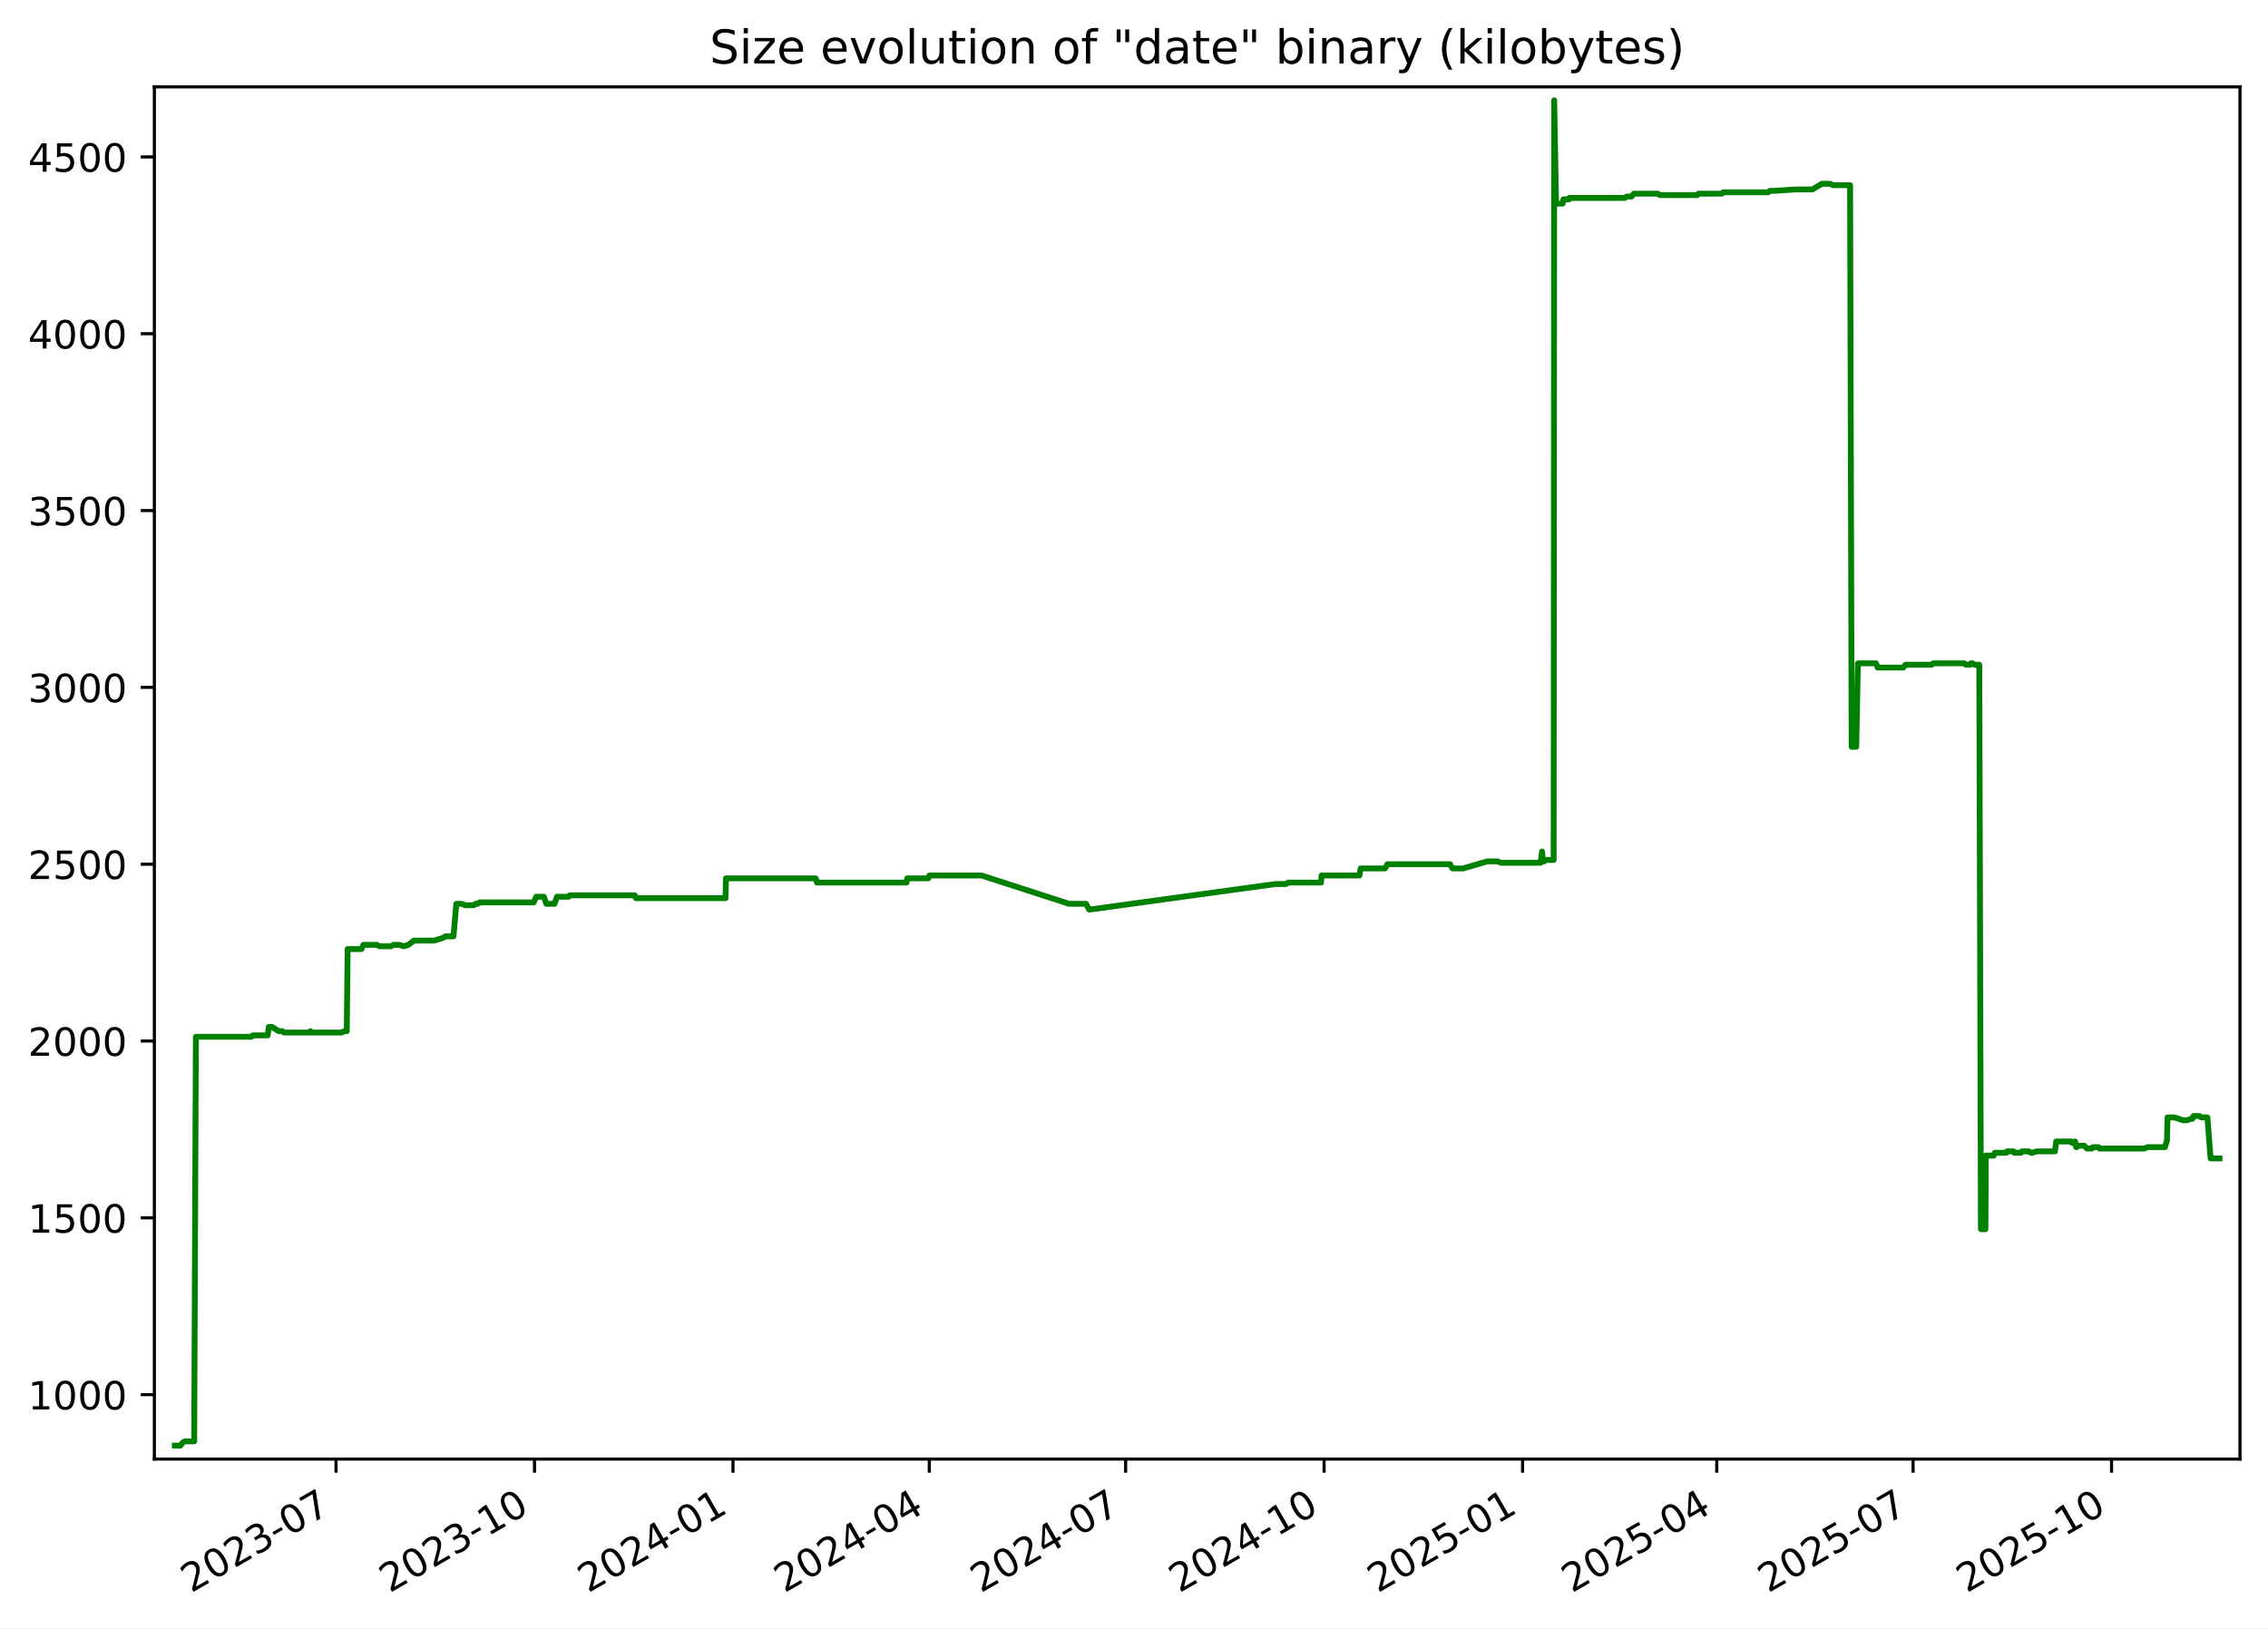
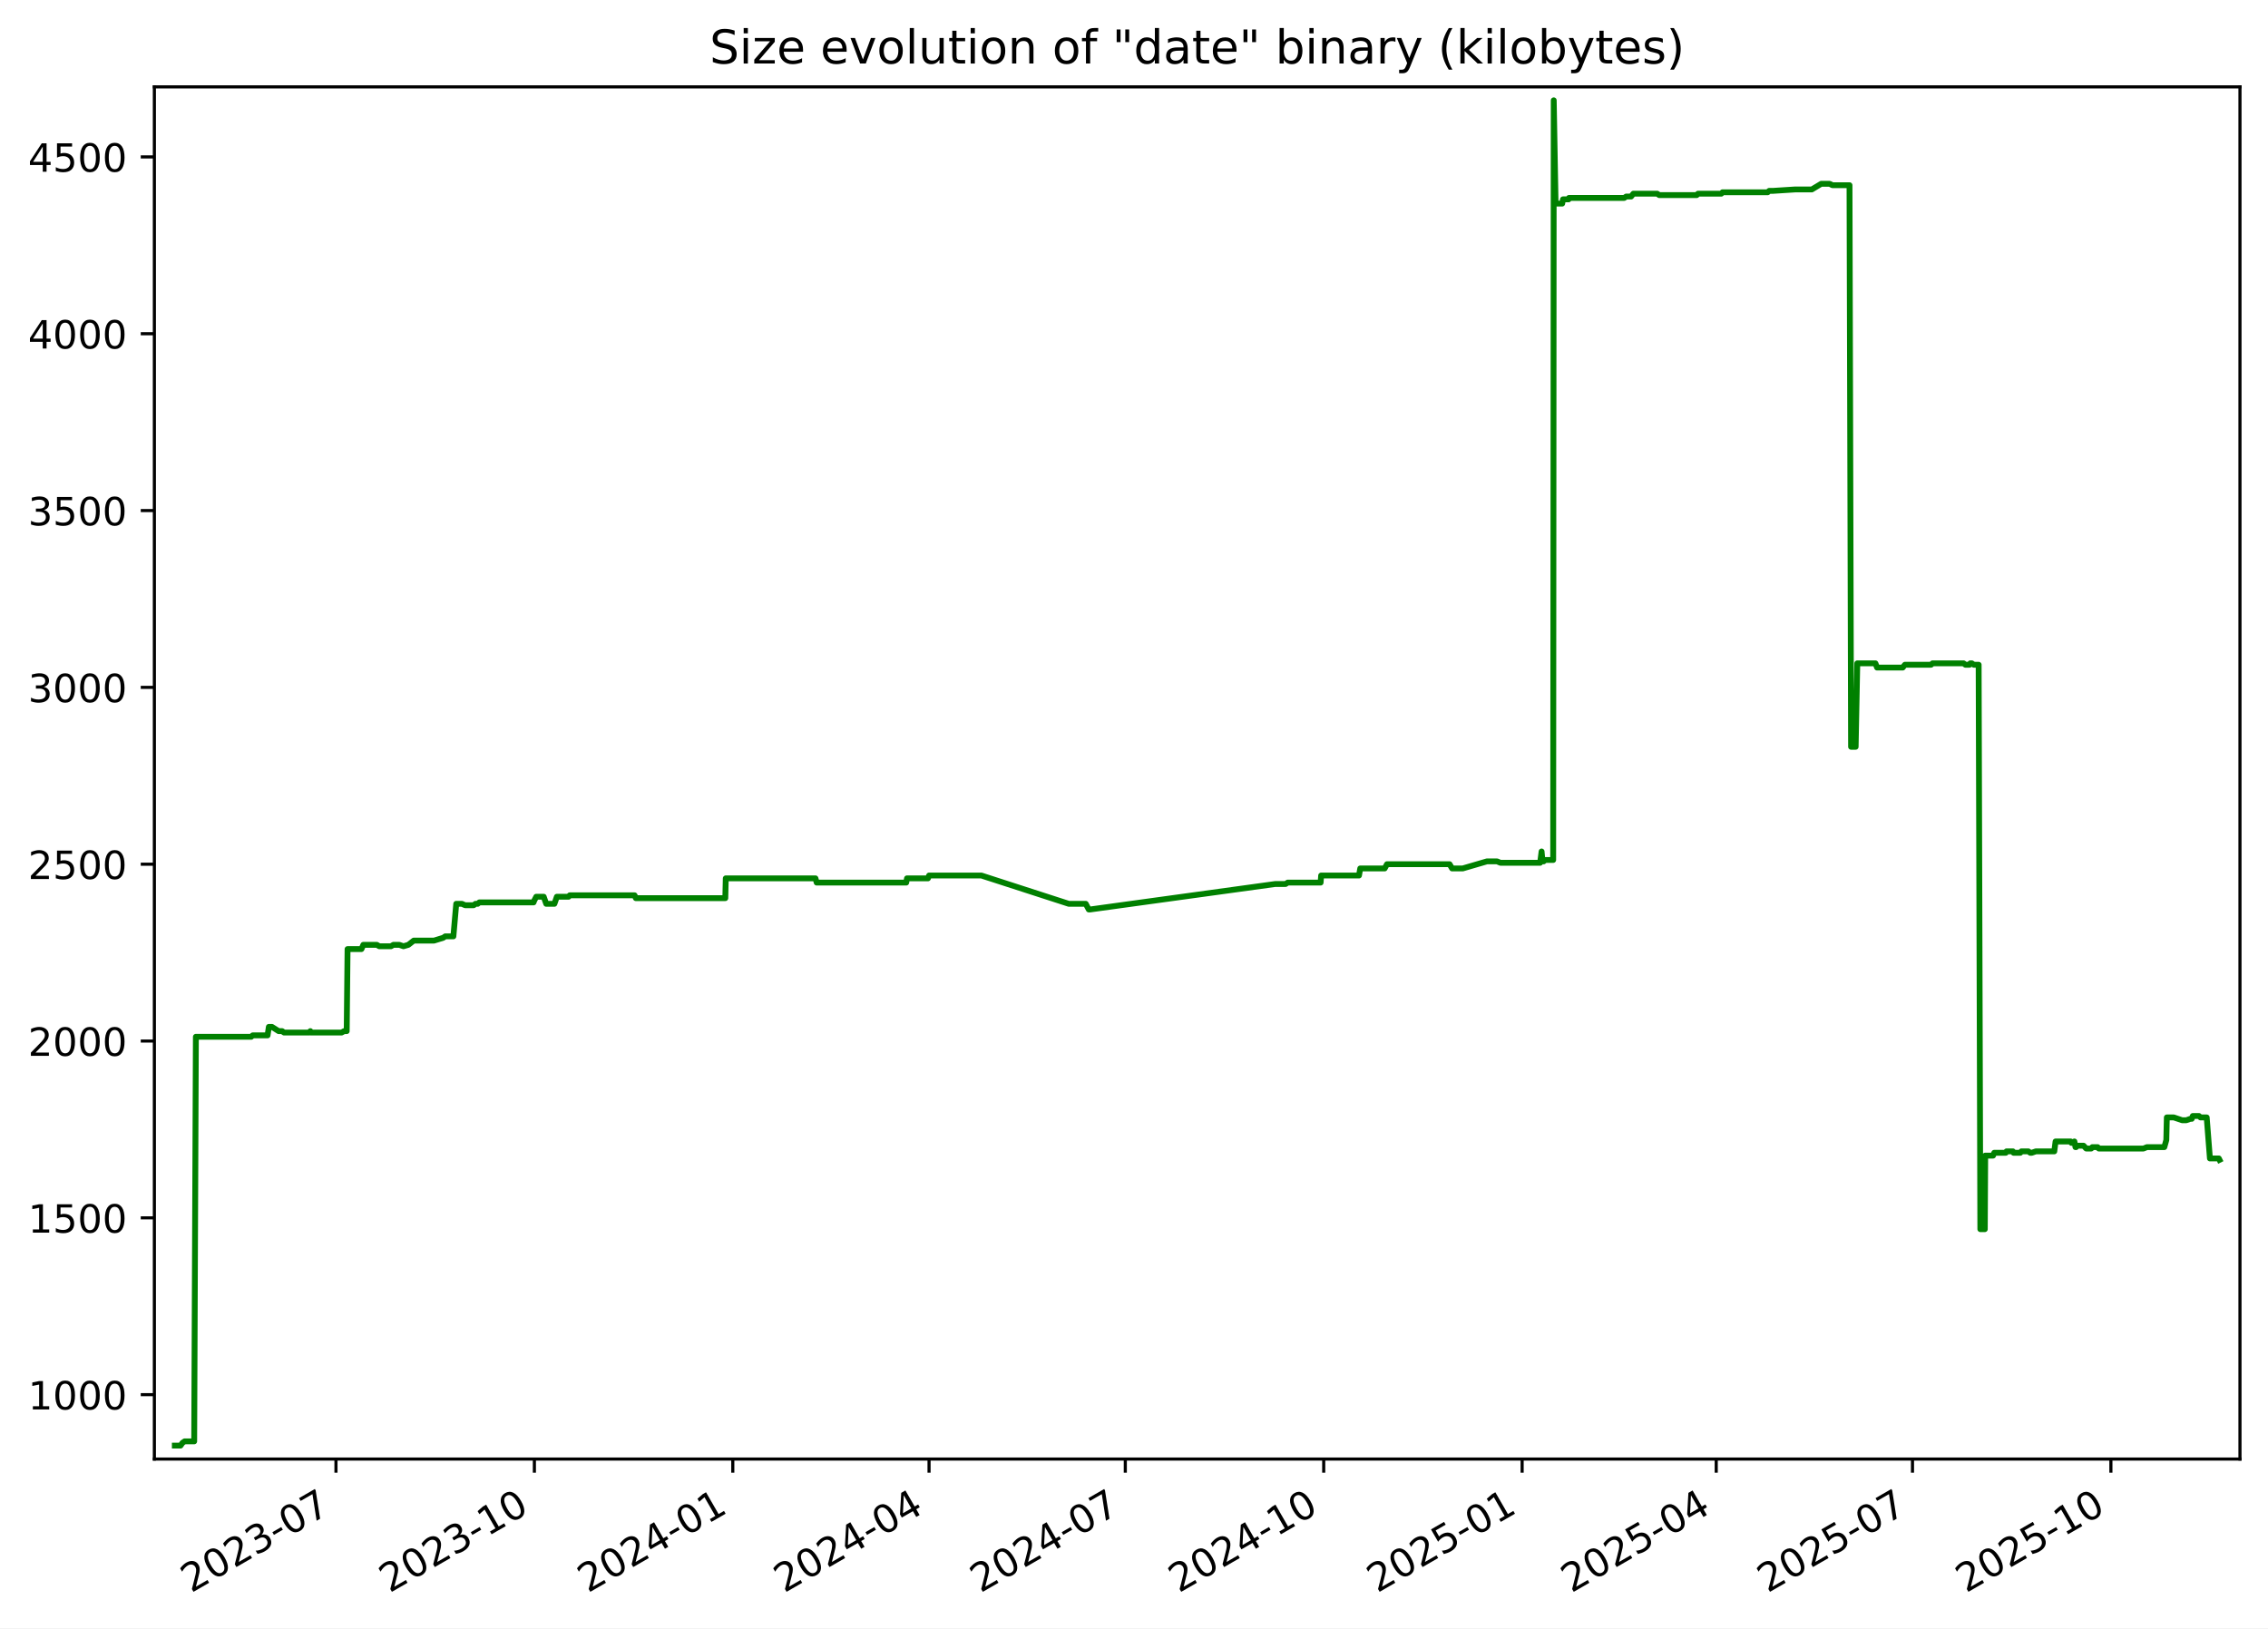
<svg xmlns="http://www.w3.org/2000/svg" xmlns:xlink="http://www.w3.org/1999/xlink" width="582.53pt" height="418.303pt" viewBox="0 0 582.53 418.303" version="1.1">
  <defs>
    <style type="text/css">*{stroke-linejoin: round; stroke-linecap: butt}</style>
  </defs>
  <g id="figure_1">
    <g id="patch_1">
      <path d="M -0 418.303  L 582.53 418.303  L 582.53 0  L -0 0  z " style="fill: #ffffff" />
    </g>
    <g id="axes_1">
      <g id="patch_2">
        <path d="M 39.65 374.83  L 575.33 374.83  L 575.33 22.318  L 39.65 22.318  z " style="fill: #ffffff" />
      </g>
      <g id="matplotlib.axis_1">
        <g id="xtick_1">
          <g id="line2d_1">
            <defs>
-               <path id="m1832f787c5" d="M 0 0  L 0 3.5  " style="stroke: #000000; stroke-width: 0.8" />
+               <path id="m61bcc6cbec" d="M 0 0  L 0 3.5  " style="stroke: #000000; stroke-width: 0.8" />
            </defs>
            <g>
-               <use xlink:href="#m1832f787c5" x="86.306" y="374.83" style="stroke: #000000; stroke-width: 0.8" />
+               <use xlink:href="#m61bcc6cbec" x="86.292" y="374.83" style="stroke: #000000; stroke-width: 0.8" />
            </g>
          </g>
          <g id="text_1">
-             <g transform="translate(49.08125 409.302) rotate(-30) scale(0.1 -0.1)">
+             <g transform="translate(49.06701 409.302) rotate(-30) scale(0.1 -0.1)">
              <defs>
                <path id="DejaVuSans-32" d="M 1228 531  L 3431 531  L 3431 0  L 469 0  L 469 531  Q 828 903 1448 1529  Q 2069 2156 2228 2338  Q 2531 2678 2651 2914  Q 2772 3150 2772 3378  Q 2772 3750 2511 3984  Q 2250 4219 1831 4219  Q 1534 4219 1204 4116  Q 875 4013 500 3803  L 500 4441  Q 881 4594 1212 4672  Q 1544 4750 1819 4750  Q 2544 4750 2975 4387  Q 3406 4025 3406 3419  Q 3406 3131 3298 2873  Q 3191 2616 2906 2266  Q 2828 2175 2409 1742  Q 1991 1309 1228 531  z " transform="scale(0.015625)" />
                <path id="DejaVuSans-30" d="M 2034 4250  Q 1547 4250 1301 3770  Q 1056 3291 1056 2328  Q 1056 1369 1301 889  Q 1547 409 2034 409  Q 2525 409 2770 889  Q 3016 1369 3016 2328  Q 3016 3291 2770 3770  Q 2525 4250 2034 4250  z M 2034 4750  Q 2819 4750 3233 4129  Q 3647 3509 3647 2328  Q 3647 1150 3233 529  Q 2819 -91 2034 -91  Q 1250 -91 836 529  Q 422 1150 422 2328  Q 422 3509 836 4129  Q 1250 4750 2034 4750  z " transform="scale(0.015625)" />
                <path id="DejaVuSans-33" d="M 2597 2516  Q 3050 2419 3304 2112  Q 3559 1806 3559 1356  Q 3559 666 3084 287  Q 2609 -91 1734 -91  Q 1441 -91 1130 -33  Q 819 25 488 141  L 488 750  Q 750 597 1062 519  Q 1375 441 1716 441  Q 2309 441 2620 675  Q 2931 909 2931 1356  Q 2931 1769 2642 2001  Q 2353 2234 1838 2234  L 1294 2234  L 1294 2753  L 1863 2753  Q 2328 2753 2575 2939  Q 2822 3125 2822 3475  Q 2822 3834 2567 4026  Q 2313 4219 1838 4219  Q 1578 4219 1281 4162  Q 984 4106 628 3988  L 628 4550  Q 988 4650 1302 4700  Q 1616 4750 1894 4750  Q 2613 4750 3031 4423  Q 3450 4097 3450 3541  Q 3450 3153 3228 2886  Q 3006 2619 2597 2516  z " transform="scale(0.015625)" />
                <path id="DejaVuSans-2d" d="M 313 2009  L 1997 2009  L 1997 1497  L 313 1497  L 313 2009  z " transform="scale(0.015625)" />
                <path id="DejaVuSans-37" d="M 525 4666  L 3525 4666  L 3525 4397  L 1831 0  L 1172 0  L 2766 4134  L 525 4134  L 525 4666  z " transform="scale(0.015625)" />
              </defs>
              <use xlink:href="#DejaVuSans-32" />
              <use xlink:href="#DejaVuSans-30" x="63.623" />
              <use xlink:href="#DejaVuSans-32" x="127.246" />
              <use xlink:href="#DejaVuSans-33" x="190.869" />
              <use xlink:href="#DejaVuSans-2d" x="254.492" />
              <use xlink:href="#DejaVuSans-30" x="290.576" />
              <use xlink:href="#DejaVuSans-37" x="354.199" />
            </g>
          </g>
        </g>
        <g id="xtick_2">
          <g id="line2d_2">
            <g>
-               <use xlink:href="#m1832f787c5" x="137.285" y="374.83" style="stroke: #000000; stroke-width: 0.8" />
+               <use xlink:href="#m61bcc6cbec" x="137.254" y="374.83" style="stroke: #000000; stroke-width: 0.8" />
            </g>
          </g>
          <g id="text_2">
-             <g transform="translate(100.0605 409.302) rotate(-30) scale(0.1 -0.1)">
+             <g transform="translate(100.0287 409.302) rotate(-30) scale(0.1 -0.1)">
              <defs>
                <path id="DejaVuSans-31" d="M 794 531  L 1825 531  L 1825 4091  L 703 3866  L 703 4441  L 1819 4666  L 2450 4666  L 2450 531  L 3481 531  L 3481 0  L 794 0  L 794 531  z " transform="scale(0.015625)" />
              </defs>
              <use xlink:href="#DejaVuSans-32" />
              <use xlink:href="#DejaVuSans-30" x="63.623" />
              <use xlink:href="#DejaVuSans-32" x="127.246" />
              <use xlink:href="#DejaVuSans-33" x="190.869" />
              <use xlink:href="#DejaVuSans-2d" x="254.492" />
              <use xlink:href="#DejaVuSans-31" x="290.576" />
              <use xlink:href="#DejaVuSans-30" x="354.199" />
            </g>
          </g>
        </g>
        <g id="xtick_3">
          <g id="line2d_3">
            <g>
-               <use xlink:href="#m1832f787c5" x="188.264" y="374.83" style="stroke: #000000; stroke-width: 0.8" />
+               <use xlink:href="#m61bcc6cbec" x="188.215" y="374.83" style="stroke: #000000; stroke-width: 0.8" />
            </g>
          </g>
          <g id="text_3">
-             <g transform="translate(151.0397 409.302) rotate(-30) scale(0.1 -0.1)">
+             <g transform="translate(150.9904 409.302) rotate(-30) scale(0.1 -0.1)">
              <defs>
                <path id="DejaVuSans-34" d="M 2419 4116  L 825 1625  L 2419 1625  L 2419 4116  z M 2253 4666  L 3047 4666  L 3047 1625  L 3713 1625  L 3713 1100  L 3047 1100  L 3047 0  L 2419 0  L 2419 1100  L 313 1100  L 313 1709  L 2253 4666  z " transform="scale(0.015625)" />
              </defs>
              <use xlink:href="#DejaVuSans-32" />
              <use xlink:href="#DejaVuSans-30" x="63.623" />
              <use xlink:href="#DejaVuSans-32" x="127.246" />
              <use xlink:href="#DejaVuSans-34" x="190.869" />
              <use xlink:href="#DejaVuSans-2d" x="254.492" />
              <use xlink:href="#DejaVuSans-30" x="290.576" />
              <use xlink:href="#DejaVuSans-31" x="354.199" />
            </g>
          </g>
        </g>
        <g id="xtick_4">
          <g id="line2d_4">
            <g>
-               <use xlink:href="#m1832f787c5" x="238.69" y="374.83" style="stroke: #000000; stroke-width: 0.8" />
+               <use xlink:href="#m61bcc6cbec" x="238.623" y="374.83" style="stroke: #000000; stroke-width: 0.8" />
            </g>
          </g>
          <g id="text_4">
-             <g transform="translate(201.4647 409.302) rotate(-30) scale(0.1 -0.1)">
+             <g transform="translate(201.3981 409.302) rotate(-30) scale(0.1 -0.1)">
              <use xlink:href="#DejaVuSans-32" />
              <use xlink:href="#DejaVuSans-30" x="63.623" />
              <use xlink:href="#DejaVuSans-32" x="127.246" />
              <use xlink:href="#DejaVuSans-34" x="190.869" />
              <use xlink:href="#DejaVuSans-2d" x="254.492" />
              <use xlink:href="#DejaVuSans-30" x="290.576" />
              <use xlink:href="#DejaVuSans-34" x="354.199" />
            </g>
          </g>
        </g>
        <g id="xtick_5">
          <g id="line2d_5">
            <g>
-               <use xlink:href="#m1832f787c5" x="289.115" y="374.83" style="stroke: #000000; stroke-width: 0.8" />
+               <use xlink:href="#m61bcc6cbec" x="289.031" y="374.83" style="stroke: #000000; stroke-width: 0.8" />
            </g>
          </g>
          <g id="text_5">
-             <g transform="translate(251.8898 409.302) rotate(-30) scale(0.1 -0.1)">
+             <g transform="translate(251.8059 409.302) rotate(-30) scale(0.1 -0.1)">
              <use xlink:href="#DejaVuSans-32" />
              <use xlink:href="#DejaVuSans-30" x="63.623" />
              <use xlink:href="#DejaVuSans-32" x="127.246" />
              <use xlink:href="#DejaVuSans-34" x="190.869" />
              <use xlink:href="#DejaVuSans-2d" x="254.492" />
              <use xlink:href="#DejaVuSans-30" x="290.576" />
              <use xlink:href="#DejaVuSans-37" x="354.199" />
            </g>
          </g>
        </g>
        <g id="xtick_6">
          <g id="line2d_6">
            <g>
-               <use xlink:href="#m1832f787c5" x="340.094" y="374.83" style="stroke: #000000; stroke-width: 0.8" />
+               <use xlink:href="#m61bcc6cbec" x="339.992" y="374.83" style="stroke: #000000; stroke-width: 0.8" />
            </g>
          </g>
          <g id="text_6">
-             <g transform="translate(302.869 409.302) rotate(-30) scale(0.1 -0.1)">
+             <g transform="translate(302.7675 409.302) rotate(-30) scale(0.1 -0.1)">
              <use xlink:href="#DejaVuSans-32" />
              <use xlink:href="#DejaVuSans-30" x="63.623" />
              <use xlink:href="#DejaVuSans-32" x="127.246" />
              <use xlink:href="#DejaVuSans-34" x="190.869" />
              <use xlink:href="#DejaVuSans-2d" x="254.492" />
              <use xlink:href="#DejaVuSans-31" x="290.576" />
              <use xlink:href="#DejaVuSans-30" x="354.199" />
            </g>
          </g>
        </g>
        <g id="xtick_7">
          <g id="line2d_7">
            <g>
-               <use xlink:href="#m1832f787c5" x="391.073" y="374.83" style="stroke: #000000; stroke-width: 0.8" />
+               <use xlink:href="#m61bcc6cbec" x="390.954" y="374.83" style="stroke: #000000; stroke-width: 0.8" />
            </g>
          </g>
          <g id="text_7">
-             <g transform="translate(353.8482 409.302) rotate(-30) scale(0.1 -0.1)">
+             <g transform="translate(353.7292 409.302) rotate(-30) scale(0.1 -0.1)">
              <defs>
                <path id="DejaVuSans-35" d="M 691 4666  L 3169 4666  L 3169 4134  L 1269 4134  L 1269 2991  Q 1406 3038 1543 3061  Q 1681 3084 1819 3084  Q 2600 3084 3056 2656  Q 3513 2228 3513 1497  Q 3513 744 3044 326  Q 2575 -91 1722 -91  Q 1428 -91 1123 -41  Q 819 9 494 109  L 494 744  Q 775 591 1075 516  Q 1375 441 1709 441  Q 2250 441 2565 725  Q 2881 1009 2881 1497  Q 2881 1984 2565 2268  Q 2250 2553 1709 2553  Q 1456 2553 1204 2497  Q 953 2441 691 2322  L 691 4666  z " transform="scale(0.015625)" />
              </defs>
              <use xlink:href="#DejaVuSans-32" />
              <use xlink:href="#DejaVuSans-30" x="63.623" />
              <use xlink:href="#DejaVuSans-32" x="127.246" />
              <use xlink:href="#DejaVuSans-35" x="190.869" />
              <use xlink:href="#DejaVuSans-2d" x="254.492" />
              <use xlink:href="#DejaVuSans-30" x="290.576" />
              <use xlink:href="#DejaVuSans-31" x="354.199" />
            </g>
          </g>
        </g>
        <g id="xtick_8">
          <g id="line2d_8">
            <g>
-               <use xlink:href="#m1832f787c5" x="440.944" y="374.83" style="stroke: #000000; stroke-width: 0.8" />
+               <use xlink:href="#m61bcc6cbec" x="440.808" y="374.83" style="stroke: #000000; stroke-width: 0.8" />
            </g>
          </g>
          <g id="text_8">
-             <g transform="translate(403.7192 409.302) rotate(-30) scale(0.1 -0.1)">
+             <g transform="translate(403.583 409.302) rotate(-30) scale(0.1 -0.1)">
              <use xlink:href="#DejaVuSans-32" />
              <use xlink:href="#DejaVuSans-30" x="63.623" />
              <use xlink:href="#DejaVuSans-32" x="127.246" />
              <use xlink:href="#DejaVuSans-35" x="190.869" />
              <use xlink:href="#DejaVuSans-2d" x="254.492" />
              <use xlink:href="#DejaVuSans-30" x="290.576" />
              <use xlink:href="#DejaVuSans-34" x="354.199" />
            </g>
          </g>
        </g>
        <g id="xtick_9">
          <g id="line2d_9">
            <g>
-               <use xlink:href="#m1832f787c5" x="491.369" y="374.83" style="stroke: #000000; stroke-width: 0.8" />
+               <use xlink:href="#m61bcc6cbec" x="491.216" y="374.83" style="stroke: #000000; stroke-width: 0.8" />
            </g>
          </g>
          <g id="text_9">
-             <g transform="translate(454.1443 409.302) rotate(-30) scale(0.1 -0.1)">
+             <g transform="translate(453.9908 409.302) rotate(-30) scale(0.1 -0.1)">
              <use xlink:href="#DejaVuSans-32" />
              <use xlink:href="#DejaVuSans-30" x="63.623" />
              <use xlink:href="#DejaVuSans-32" x="127.246" />
              <use xlink:href="#DejaVuSans-35" x="190.869" />
              <use xlink:href="#DejaVuSans-2d" x="254.492" />
              <use xlink:href="#DejaVuSans-30" x="290.576" />
              <use xlink:href="#DejaVuSans-37" x="354.199" />
            </g>
          </g>
        </g>
        <g id="xtick_10">
          <g id="line2d_10">
            <g>
-               <use xlink:href="#m1832f787c5" x="542.348" y="374.83" style="stroke: #000000; stroke-width: 0.8" />
+               <use xlink:href="#m61bcc6cbec" x="542.177" y="374.83" style="stroke: #000000; stroke-width: 0.8" />
            </g>
          </g>
          <g id="text_10">
-             <g transform="translate(505.1235 409.302) rotate(-30) scale(0.1 -0.1)">
+             <g transform="translate(504.9525 409.302) rotate(-30) scale(0.1 -0.1)">
              <use xlink:href="#DejaVuSans-32" />
              <use xlink:href="#DejaVuSans-30" x="63.623" />
              <use xlink:href="#DejaVuSans-32" x="127.246" />
              <use xlink:href="#DejaVuSans-35" x="190.869" />
              <use xlink:href="#DejaVuSans-2d" x="254.492" />
              <use xlink:href="#DejaVuSans-31" x="290.576" />
              <use xlink:href="#DejaVuSans-30" x="354.199" />
            </g>
          </g>
        </g>
      </g>
      <g id="matplotlib.axis_2">
        <g id="ytick_1">
          <g id="line2d_11">
            <defs>
-               <path id="m0d67ab0c27" d="M 0 0  L -3.5 0  " style="stroke: #000000; stroke-width: 0.8" />
+               <path id="m1c243194c6" d="M 0 0  L -3.5 0  " style="stroke: #000000; stroke-width: 0.8" />
            </defs>
            <g>
-               <use xlink:href="#m0d67ab0c27" x="39.65" y="358.291" style="stroke: #000000; stroke-width: 0.8" />
+               <use xlink:href="#m1c243194c6" x="39.65" y="358.291" style="stroke: #000000; stroke-width: 0.8" />
            </g>
          </g>
          <g id="text_11">
            <g transform="translate(7.2 362.0907) scale(0.1 -0.1)">
              <use xlink:href="#DejaVuSans-31" />
              <use xlink:href="#DejaVuSans-30" x="63.623" />
              <use xlink:href="#DejaVuSans-30" x="127.246" />
              <use xlink:href="#DejaVuSans-30" x="190.869" />
            </g>
          </g>
        </g>
        <g id="ytick_2">
          <g id="line2d_12">
            <g>
-               <use xlink:href="#m0d67ab0c27" x="39.65" y="312.866" style="stroke: #000000; stroke-width: 0.8" />
+               <use xlink:href="#m1c243194c6" x="39.65" y="312.866" style="stroke: #000000; stroke-width: 0.8" />
            </g>
          </g>
          <g id="text_12">
            <g transform="translate(7.2 316.6648) scale(0.1 -0.1)">
              <use xlink:href="#DejaVuSans-31" />
              <use xlink:href="#DejaVuSans-35" x="63.623" />
              <use xlink:href="#DejaVuSans-30" x="127.246" />
              <use xlink:href="#DejaVuSans-30" x="190.869" />
            </g>
          </g>
        </g>
        <g id="ytick_3">
          <g id="line2d_13">
            <g>
-               <use xlink:href="#m0d67ab0c27" x="39.65" y="267.44" style="stroke: #000000; stroke-width: 0.8" />
+               <use xlink:href="#m1c243194c6" x="39.65" y="267.44" style="stroke: #000000; stroke-width: 0.8" />
            </g>
          </g>
          <g id="text_13">
            <g transform="translate(7.2 271.239) scale(0.1 -0.1)">
              <use xlink:href="#DejaVuSans-32" />
              <use xlink:href="#DejaVuSans-30" x="63.623" />
              <use xlink:href="#DejaVuSans-30" x="127.246" />
              <use xlink:href="#DejaVuSans-30" x="190.869" />
            </g>
          </g>
        </g>
        <g id="ytick_4">
          <g id="line2d_14">
            <g>
-               <use xlink:href="#m0d67ab0c27" x="39.65" y="222.014" style="stroke: #000000; stroke-width: 0.8" />
+               <use xlink:href="#m1c243194c6" x="39.65" y="222.014" style="stroke: #000000; stroke-width: 0.8" />
            </g>
          </g>
          <g id="text_14">
            <g transform="translate(7.2 225.8131) scale(0.1 -0.1)">
              <use xlink:href="#DejaVuSans-32" />
              <use xlink:href="#DejaVuSans-35" x="63.623" />
              <use xlink:href="#DejaVuSans-30" x="127.246" />
              <use xlink:href="#DejaVuSans-30" x="190.869" />
            </g>
          </g>
        </g>
        <g id="ytick_5">
          <g id="line2d_15">
            <g>
-               <use xlink:href="#m0d67ab0c27" x="39.65" y="176.588" style="stroke: #000000; stroke-width: 0.8" />
+               <use xlink:href="#m1c243194c6" x="39.65" y="176.588" style="stroke: #000000; stroke-width: 0.8" />
            </g>
          </g>
          <g id="text_15">
            <g transform="translate(7.2 180.3872) scale(0.1 -0.1)">
              <use xlink:href="#DejaVuSans-33" />
              <use xlink:href="#DejaVuSans-30" x="63.623" />
              <use xlink:href="#DejaVuSans-30" x="127.246" />
              <use xlink:href="#DejaVuSans-30" x="190.869" />
            </g>
          </g>
        </g>
        <g id="ytick_6">
          <g id="line2d_16">
            <g>
-               <use xlink:href="#m0d67ab0c27" x="39.65" y="131.162" style="stroke: #000000; stroke-width: 0.8" />
+               <use xlink:href="#m1c243194c6" x="39.65" y="131.162" style="stroke: #000000; stroke-width: 0.8" />
            </g>
          </g>
          <g id="text_16">
            <g transform="translate(7.2 134.9614) scale(0.1 -0.1)">
              <use xlink:href="#DejaVuSans-33" />
              <use xlink:href="#DejaVuSans-35" x="63.623" />
              <use xlink:href="#DejaVuSans-30" x="127.246" />
              <use xlink:href="#DejaVuSans-30" x="190.869" />
            </g>
          </g>
        </g>
        <g id="ytick_7">
          <g id="line2d_17">
            <g>
-               <use xlink:href="#m0d67ab0c27" x="39.65" y="85.736" style="stroke: #000000; stroke-width: 0.8" />
+               <use xlink:href="#m1c243194c6" x="39.65" y="85.736" style="stroke: #000000; stroke-width: 0.8" />
            </g>
          </g>
          <g id="text_17">
            <g transform="translate(7.2 89.53549) scale(0.1 -0.1)">
              <use xlink:href="#DejaVuSans-34" />
              <use xlink:href="#DejaVuSans-30" x="63.623" />
              <use xlink:href="#DejaVuSans-30" x="127.246" />
              <use xlink:href="#DejaVuSans-30" x="190.869" />
            </g>
          </g>
        </g>
        <g id="ytick_8">
          <g id="line2d_18">
            <g>
-               <use xlink:href="#m0d67ab0c27" x="39.65" y="40.31" style="stroke: #000000; stroke-width: 0.8" />
+               <use xlink:href="#m1c243194c6" x="39.65" y="40.31" style="stroke: #000000; stroke-width: 0.8" />
            </g>
          </g>
          <g id="text_18">
            <g transform="translate(7.2 44.10962) scale(0.1 -0.1)">
              <use xlink:href="#DejaVuSans-34" />
              <use xlink:href="#DejaVuSans-35" x="63.623" />
              <use xlink:href="#DejaVuSans-30" x="127.246" />
              <use xlink:href="#DejaVuSans-30" x="190.869" />
            </g>
          </g>
        </g>
      </g>
      <g id="line2d_19">
-         <path d="M 44.902 371.374  L 46.369 371.374  L 46.882 370.647  L 47.437 370.284  L 49.88 370.284  L 50.312 266.35  L 64.525 266.35  L 64.921 265.986  L 68.736 265.986  L 69.061 263.806  L 69.853 263.806  L 71.58 264.896  L 72.469 264.896  L 72.963 265.259  L 79.486 265.259  L 79.721 264.896  L 79.861 265.259  L 87.758 265.259  L 88.401 264.896  L 89.067 264.896  L 89.285 243.818  L 92.85 243.818  L 93.333 242.728  L 96.812 242.728  L 97.432 243.091  L 100.441 243.091  L 101.07 242.728  L 102.586 242.728  L 103.648 243.091  L 104.904 242.728  L 106.296 241.638  L 111.51 241.638  L 113.868 240.911  L 114.387 240.548  L 116.477 240.548  L 117.207 232.189  L 118.658 232.189  L 119.496 232.553  L 121.69 232.553  L 122.14 232.189  L 122.729 232.189  L 123.136 231.826  L 137.076 231.826  L 137.2 231.462  L 137.763 230.372  L 139.685 230.372  L 140.327 232.189  L 142.43 232.189  L 143.06 230.372  L 146.07 230.372  L 146.362 230.009  L 163.035 230.009  L 163.352 230.736  L 186.342 230.736  L 186.461 225.648  L 209.507 225.648  L 209.818 226.738  L 232.827 226.738  L 233.023 225.648  L 238.413 225.648  L 238.694 224.921  L 252.144 224.921  L 274.603 232.189  L 278.95 232.189  L 279.73 233.643  L 280.067 233.643  L 327.618 227.102  L 330.29 227.102  L 330.845 226.738  L 339.3 226.738  L 339.432 224.921  L 349.157 224.921  L 349.48 223.104  L 355.753 223.104  L 356.352 222.014  L 372.428 222.014  L 373.078 223.104  L 375.807 223.104  L 382.031 221.287  L 384.626 221.287  L 385.502 221.65  L 395.703 221.65  L 396.072 218.743  L 396.305 221.287  L 396.599 221.287  L 397.008 220.924  L 399.053 220.924  L 399.197 25.774  L 399.658 51.939  L 399.889 52.303  L 401.37 52.303  L 401.571 51.213  L 403.022 51.213  L 403.099 50.849  L 417.3 50.849  L 417.824 50.486  L 419.072 50.486  L 419.654 49.759  L 425.782 49.759  L 426.303 50.122  L 435.928 50.122  L 436.268 49.759  L 442.24 49.759  L 442.566 49.396  L 454.166 49.396  L 454.552 49.032  L 455.546 49.032  L 461.217 48.669  L 465.504 48.669  L 467.926 47.215  L 470.07 47.215  L 470.803 47.579  L 475.191 47.579  L 475.592 191.851  L 476.768 191.851  L 477.189 170.41  L 481.85 170.41  L 482.271 171.5  L 488.86 171.5  L 489.426 170.773  L 496.141 170.773  L 496.522 170.41  L 504.506 170.41  L 504.971 170.773  L 506.024 170.773  L 506.224 170.41  L 506.615 170.41  L 507.139 170.773  L 508.373 170.773  L 508.802 315.773  L 509.953 315.773  L 510.052 296.876  L 512.081 296.876  L 512.373 296.149  L 515.346 296.149  L 515.535 295.785  L 517.17 295.785  L 517.341 296.149  L 519.075 296.149  L 519.35 295.785  L 521.144 295.785  L 521.627 296.149  L 522.003 296.149  L 523.078 295.785  L 527.804 295.785  L 528.133 293.242  L 532.032 293.242  L 532.199 293.605  L 532.973 293.242  L 533.246 294.695  L 533.41 294.695  L 533.717 294.332  L 535.324 294.332  L 536.012 295.059  L 537.295 295.059  L 537.584 294.695  L 538.946 294.695  L 539.241 295.059  L 550.728 295.059  L 551.611 294.695  L 556.079 294.695  L 556.589 292.878  L 556.722 287.064  L 558.506 287.064  L 560.657 287.791  L 561.723 287.791  L 562.753 287.427  L 563.127 287.427  L 563.391 286.7  L 564.983 286.7  L 565.363 287.064  L 566.964 287.064  L 567.793 297.603  L 570.078 297.603  L 570.078 297.603  " clip-path="url(#p2458d63d59)" style="fill: none; stroke: #008000; stroke-width: 1.5; stroke-linecap: square" />
+         <path d="M 44.902 371.374  L 46.368 371.374  L 46.881 370.647  L 47.436 370.284  L 49.879 370.284  L 50.311 266.35  L 64.518 266.35  L 64.914 265.986  L 68.728 265.986  L 69.053 263.806  L 69.844 263.806  L 71.571 264.896  L 72.46 264.896  L 72.953 265.259  L 79.474 265.259  L 79.709 264.896  L 79.849 265.259  L 87.744 265.259  L 88.386 264.896  L 89.052 264.896  L 89.269 243.818  L 92.834 243.818  L 93.316 242.728  L 96.794 242.728  L 97.413 243.091  L 100.422 243.091  L 101.05 242.728  L 102.566 242.728  L 103.628 243.091  L 104.884 242.728  L 106.275 241.638  L 111.487 241.638  L 113.844 240.911  L 114.363 240.548  L 116.452 240.548  L 117.182 232.189  L 118.633 232.189  L 119.471 232.553  L 121.663 232.553  L 122.113 232.189  L 122.702 232.189  L 123.109 231.826  L 137.045 231.826  L 137.168 231.462  L 137.731 230.372  L 139.652 230.372  L 140.295 232.189  L 142.397 232.189  L 143.027 230.372  L 146.035 230.372  L 146.327 230.009  L 162.994 230.009  L 163.311 230.736  L 186.293 230.736  L 186.412 225.648  L 209.45 225.648  L 209.761 226.738  L 232.762 226.738  L 232.959 225.648  L 238.346 225.648  L 238.627 224.921  L 252.073 224.921  L 274.524 232.189  L 278.869 232.189  L 279.649 233.643  L 279.987 233.643  L 327.521 227.102  L 330.192 227.102  L 330.746 226.738  L 339.199 226.738  L 339.331 224.921  L 349.053 224.921  L 349.375 223.104  L 355.646 223.104  L 356.245 222.014  L 372.315 222.014  L 372.966 223.104  L 375.693 223.104  L 381.915 221.287  L 384.509 221.287  L 385.385 221.65  L 395.582 221.65  L 395.952 218.743  L 396.184 221.287  L 396.478 221.287  L 396.887 220.924  L 398.932 220.924  L 399.075 25.774  L 399.536 51.939  L 399.767 52.303  L 401.248 52.303  L 401.448 51.213  L 402.899 51.213  L 402.975 50.849  L 417.172 50.849  L 417.696 50.486  L 418.943 50.486  L 419.525 49.759  L 425.651 49.759  L 426.172 50.122  L 435.793 50.122  L 436.134 49.759  L 442.103 49.759  L 442.43 49.396  L 454.026 49.396  L 454.411 49.032  L 455.405 49.032  L 461.074 48.669  L 465.36 48.669  L 467.78 47.215  L 469.924 47.215  L 470.657 47.579  L 475.043 47.579  L 475.444 191.851  L 476.62 191.851  L 477.04 170.41  L 481.7 170.41  L 482.121 171.5  L 488.707 171.5  L 489.273 170.773  L 495.986 170.773  L 496.367 170.41  L 504.348 170.41  L 504.812 170.773  L 505.865 170.773  L 506.065 170.41  L 506.456 170.41  L 506.98 170.773  L 508.213 170.773  L 508.643 315.773  L 509.793 315.773  L 509.892 296.876  L 511.92 296.876  L 512.212 296.149  L 515.184 296.149  L 515.374 295.785  L 517.008 295.785  L 517.179 296.149  L 518.912 296.149  L 519.187 295.785  L 520.98 295.785  L 521.463 296.149  L 521.839 296.149  L 522.913 295.785  L 527.638 295.785  L 527.967 293.242  L 531.864 293.242  L 532.031 293.605  L 532.805 293.242  L 533.078 294.695  L 533.242 294.695  L 533.549 294.332  L 535.156 294.332  L 535.843 295.059  L 537.126 295.059  L 537.415 294.695  L 538.776 294.695  L 539.071 295.059  L 550.554 295.059  L 551.437 294.695  L 555.903 294.695  L 556.413 292.878  L 556.546 287.064  L 558.329 287.064  L 560.479 287.791  L 561.545 287.791  L 562.574 287.427  L 562.949 287.427  L 563.213 286.7  L 564.804 286.7  L 565.184 287.064  L 566.785 287.064  L 567.614 297.603  L 569.898 297.603  L 570.078 297.966  L 570.078 297.966  " clip-path="url(#p23607ceb53)" style="fill: none; stroke: #008000; stroke-width: 1.5; stroke-linecap: square" />
      </g>
      <g id="patch_3">
        <path d="M 39.65 374.83  L 39.65 22.318  " style="fill: none; stroke: #000000; stroke-width: 0.8; stroke-linejoin: miter; stroke-linecap: square" />
      </g>
      <g id="patch_4">
        <path d="M 575.33 374.83  L 575.33 22.318  " style="fill: none; stroke: #000000; stroke-width: 0.8; stroke-linejoin: miter; stroke-linecap: square" />
      </g>
      <g id="patch_5">
        <path d="M 39.65 374.83  L 575.33 374.83  " style="fill: none; stroke: #000000; stroke-width: 0.8; stroke-linejoin: miter; stroke-linecap: square" />
      </g>
      <g id="patch_6">
        <path d="M 39.65 22.318  L 575.33 22.318  " style="fill: none; stroke: #000000; stroke-width: 0.8; stroke-linejoin: miter; stroke-linecap: square" />
      </g>
      <g id="text_19">
        <g transform="translate(182.2644 16.31812) scale(0.12 -0.12)">
          <defs>
            <path id="DejaVuSans-53" d="M 3425 4513  L 3425 3897  Q 3066 4069 2747 4153  Q 2428 4238 2131 4238  Q 1616 4238 1336 4038  Q 1056 3838 1056 3469  Q 1056 3159 1242 3001  Q 1428 2844 1947 2747  L 2328 2669  Q 3034 2534 3370 2195  Q 3706 1856 3706 1288  Q 3706 609 3251 259  Q 2797 -91 1919 -91  Q 1588 -91 1214 -16  Q 841 59 441 206  L 441 856  Q 825 641 1194 531  Q 1563 422 1919 422  Q 2459 422 2753 634  Q 3047 847 3047 1241  Q 3047 1584 2836 1778  Q 2625 1972 2144 2069  L 1759 2144  Q 1053 2284 737 2584  Q 422 2884 422 3419  Q 422 4038 858 4394  Q 1294 4750 2059 4750  Q 2388 4750 2728 4690  Q 3069 4631 3425 4513  z " transform="scale(0.015625)" />
            <path id="DejaVuSans-69" d="M 603 3500  L 1178 3500  L 1178 0  L 603 0  L 603 3500  z M 603 4863  L 1178 4863  L 1178 4134  L 603 4134  L 603 4863  z " transform="scale(0.015625)" />
            <path id="DejaVuSans-7a" d="M 353 3500  L 3084 3500  L 3084 2975  L 922 459  L 3084 459  L 3084 0  L 275 0  L 275 525  L 2438 3041  L 353 3041  L 353 3500  z " transform="scale(0.015625)" />
            <path id="DejaVuSans-65" d="M 3597 1894  L 3597 1613  L 953 1613  Q 991 1019 1311 708  Q 1631 397 2203 397  Q 2534 397 2845 478  Q 3156 559 3463 722  L 3463 178  Q 3153 47 2828 -22  Q 2503 -91 2169 -91  Q 1331 -91 842 396  Q 353 884 353 1716  Q 353 2575 817 3079  Q 1281 3584 2069 3584  Q 2775 3584 3186 3129  Q 3597 2675 3597 1894  z M 3022 2063  Q 3016 2534 2758 2815  Q 2500 3097 2075 3097  Q 1594 3097 1305 2825  Q 1016 2553 972 2059  L 3022 2063  z " transform="scale(0.015625)" />
            <path id="DejaVuSans-20" transform="scale(0.015625)" />
            <path id="DejaVuSans-76" d="M 191 3500  L 800 3500  L 1894 563  L 2988 3500  L 3597 3500  L 2284 0  L 1503 0  L 191 3500  z " transform="scale(0.015625)" />
            <path id="DejaVuSans-6f" d="M 1959 3097  Q 1497 3097 1228 2736  Q 959 2375 959 1747  Q 959 1119 1226 758  Q 1494 397 1959 397  Q 2419 397 2687 759  Q 2956 1122 2956 1747  Q 2956 2369 2687 2733  Q 2419 3097 1959 3097  z M 1959 3584  Q 2709 3584 3137 3096  Q 3566 2609 3566 1747  Q 3566 888 3137 398  Q 2709 -91 1959 -91  Q 1206 -91 779 398  Q 353 888 353 1747  Q 353 2609 779 3096  Q 1206 3584 1959 3584  z " transform="scale(0.015625)" />
            <path id="DejaVuSans-6c" d="M 603 4863  L 1178 4863  L 1178 0  L 603 0  L 603 4863  z " transform="scale(0.015625)" />
            <path id="DejaVuSans-75" d="M 544 1381  L 544 3500  L 1119 3500  L 1119 1403  Q 1119 906 1312 657  Q 1506 409 1894 409  Q 2359 409 2629 706  Q 2900 1003 2900 1516  L 2900 3500  L 3475 3500  L 3475 0  L 2900 0  L 2900 538  Q 2691 219 2414 64  Q 2138 -91 1772 -91  Q 1169 -91 856 284  Q 544 659 544 1381  z M 1991 3584  L 1991 3584  z " transform="scale(0.015625)" />
            <path id="DejaVuSans-74" d="M 1172 4494  L 1172 3500  L 2356 3500  L 2356 3053  L 1172 3053  L 1172 1153  Q 1172 725 1289 603  Q 1406 481 1766 481  L 2356 481  L 2356 0  L 1766 0  Q 1100 0 847 248  Q 594 497 594 1153  L 594 3053  L 172 3053  L 172 3500  L 594 3500  L 594 4494  L 1172 4494  z " transform="scale(0.015625)" />
            <path id="DejaVuSans-6e" d="M 3513 2113  L 3513 0  L 2938 0  L 2938 2094  Q 2938 2591 2744 2837  Q 2550 3084 2163 3084  Q 1697 3084 1428 2787  Q 1159 2491 1159 1978  L 1159 0  L 581 0  L 581 3500  L 1159 3500  L 1159 2956  Q 1366 3272 1645 3428  Q 1925 3584 2291 3584  Q 2894 3584 3203 3211  Q 3513 2838 3513 2113  z " transform="scale(0.015625)" />
            <path id="DejaVuSans-66" d="M 2375 4863  L 2375 4384  L 1825 4384  Q 1516 4384 1395 4259  Q 1275 4134 1275 3809  L 1275 3500  L 2222 3500  L 2222 3053  L 1275 3053  L 1275 0  L 697 0  L 697 3053  L 147 3053  L 147 3500  L 697 3500  L 697 3744  Q 697 4328 969 4595  Q 1241 4863 1831 4863  L 2375 4863  z " transform="scale(0.015625)" />
            <path id="DejaVuSans-22" d="M 1147 4666  L 1147 2931  L 616 2931  L 616 4666  L 1147 4666  z M 2328 4666  L 2328 2931  L 1797 2931  L 1797 4666  L 2328 4666  z " transform="scale(0.015625)" />
            <path id="DejaVuSans-64" d="M 2906 2969  L 2906 4863  L 3481 4863  L 3481 0  L 2906 0  L 2906 525  Q 2725 213 2448 61  Q 2172 -91 1784 -91  Q 1150 -91 751 415  Q 353 922 353 1747  Q 353 2572 751 3078  Q 1150 3584 1784 3584  Q 2172 3584 2448 3432  Q 2725 3281 2906 2969  z M 947 1747  Q 947 1113 1208 752  Q 1469 391 1925 391  Q 2381 391 2643 752  Q 2906 1113 2906 1747  Q 2906 2381 2643 2742  Q 2381 3103 1925 3103  Q 1469 3103 1208 2742  Q 947 2381 947 1747  z " transform="scale(0.015625)" />
            <path id="DejaVuSans-61" d="M 2194 1759  Q 1497 1759 1228 1600  Q 959 1441 959 1056  Q 959 750 1161 570  Q 1363 391 1709 391  Q 2188 391 2477 730  Q 2766 1069 2766 1631  L 2766 1759  L 2194 1759  z M 3341 1997  L 3341 0  L 2766 0  L 2766 531  Q 2569 213 2275 61  Q 1981 -91 1556 -91  Q 1019 -91 701 211  Q 384 513 384 1019  Q 384 1609 779 1909  Q 1175 2209 1959 2209  L 2766 2209  L 2766 2266  Q 2766 2663 2505 2880  Q 2244 3097 1772 3097  Q 1472 3097 1187 3025  Q 903 2953 641 2809  L 641 3341  Q 956 3463 1253 3523  Q 1550 3584 1831 3584  Q 2591 3584 2966 3190  Q 3341 2797 3341 1997  z " transform="scale(0.015625)" />
            <path id="DejaVuSans-62" d="M 3116 1747  Q 3116 2381 2855 2742  Q 2594 3103 2138 3103  Q 1681 3103 1420 2742  Q 1159 2381 1159 1747  Q 1159 1113 1420 752  Q 1681 391 2138 391  Q 2594 391 2855 752  Q 3116 1113 3116 1747  z M 1159 2969  Q 1341 3281 1617 3432  Q 1894 3584 2278 3584  Q 2916 3584 3314 3078  Q 3713 2572 3713 1747  Q 3713 922 3314 415  Q 2916 -91 2278 -91  Q 1894 -91 1617 61  Q 1341 213 1159 525  L 1159 0  L 581 0  L 581 4863  L 1159 4863  L 1159 2969  z " transform="scale(0.015625)" />
            <path id="DejaVuSans-72" d="M 2631 2963  Q 2534 3019 2420 3045  Q 2306 3072 2169 3072  Q 1681 3072 1420 2755  Q 1159 2438 1159 1844  L 1159 0  L 581 0  L 581 3500  L 1159 3500  L 1159 2956  Q 1341 3275 1631 3429  Q 1922 3584 2338 3584  Q 2397 3584 2469 3576  Q 2541 3569 2628 3553  L 2631 2963  z " transform="scale(0.015625)" />
            <path id="DejaVuSans-79" d="M 2059 -325  Q 1816 -950 1584 -1140  Q 1353 -1331 966 -1331  L 506 -1331  L 506 -850  L 844 -850  Q 1081 -850 1212 -737  Q 1344 -625 1503 -206  L 1606 56  L 191 3500  L 800 3500  L 1894 763  L 2988 3500  L 3597 3500  L 2059 -325  z " transform="scale(0.015625)" />
            <path id="DejaVuSans-28" d="M 1984 4856  Q 1566 4138 1362 3434  Q 1159 2731 1159 2009  Q 1159 1288 1364 580  Q 1569 -128 1984 -844  L 1484 -844  Q 1016 -109 783 600  Q 550 1309 550 2009  Q 550 2706 781 3412  Q 1013 4119 1484 4856  L 1984 4856  z " transform="scale(0.015625)" />
            <path id="DejaVuSans-6b" d="M 581 4863  L 1159 4863  L 1159 1991  L 2875 3500  L 3609 3500  L 1753 1863  L 3688 0  L 2938 0  L 1159 1709  L 1159 0  L 581 0  L 581 4863  z " transform="scale(0.015625)" />
            <path id="DejaVuSans-73" d="M 2834 3397  L 2834 2853  Q 2591 2978 2328 3040  Q 2066 3103 1784 3103  Q 1356 3103 1142 2972  Q 928 2841 928 2578  Q 928 2378 1081 2264  Q 1234 2150 1697 2047  L 1894 2003  Q 2506 1872 2764 1633  Q 3022 1394 3022 966  Q 3022 478 2636 193  Q 2250 -91 1575 -91  Q 1294 -91 989 -36  Q 684 19 347 128  L 347 722  Q 666 556 975 473  Q 1284 391 1588 391  Q 1994 391 2212 530  Q 2431 669 2431 922  Q 2431 1156 2273 1281  Q 2116 1406 1581 1522  L 1381 1569  Q 847 1681 609 1914  Q 372 2147 372 2553  Q 372 3047 722 3315  Q 1072 3584 1716 3584  Q 2034 3584 2315 3537  Q 2597 3491 2834 3397  z " transform="scale(0.015625)" />
            <path id="DejaVuSans-29" d="M 513 4856  L 1013 4856  Q 1481 4119 1714 3412  Q 1947 2706 1947 2009  Q 1947 1309 1714 600  Q 1481 -109 1013 -844  L 513 -844  Q 928 -128 1133 580  Q 1338 1288 1338 2009  Q 1338 2731 1133 3434  Q 928 4138 513 4856  z " transform="scale(0.015625)" />
          </defs>
          <use xlink:href="#DejaVuSans-53" />
          <use xlink:href="#DejaVuSans-69" x="63.477" />
          <use xlink:href="#DejaVuSans-7a" x="91.26" />
          <use xlink:href="#DejaVuSans-65" x="143.75" />
          <use xlink:href="#DejaVuSans-20" x="205.273" />
          <use xlink:href="#DejaVuSans-65" x="237.061" />
          <use xlink:href="#DejaVuSans-76" x="298.584" />
          <use xlink:href="#DejaVuSans-6f" x="357.764" />
          <use xlink:href="#DejaVuSans-6c" x="418.945" />
          <use xlink:href="#DejaVuSans-75" x="446.729" />
          <use xlink:href="#DejaVuSans-74" x="510.107" />
          <use xlink:href="#DejaVuSans-69" x="549.316" />
          <use xlink:href="#DejaVuSans-6f" x="577.1" />
          <use xlink:href="#DejaVuSans-6e" x="638.281" />
          <use xlink:href="#DejaVuSans-20" x="701.66" />
          <use xlink:href="#DejaVuSans-6f" x="733.447" />
          <use xlink:href="#DejaVuSans-66" x="794.629" />
          <use xlink:href="#DejaVuSans-20" x="829.834" />
          <use xlink:href="#DejaVuSans-22" x="861.621" />
          <use xlink:href="#DejaVuSans-64" x="907.617" />
          <use xlink:href="#DejaVuSans-61" x="971.094" />
          <use xlink:href="#DejaVuSans-74" x="1032.373" />
          <use xlink:href="#DejaVuSans-65" x="1071.582" />
          <use xlink:href="#DejaVuSans-22" x="1133.105" />
          <use xlink:href="#DejaVuSans-20" x="1179.102" />
          <use xlink:href="#DejaVuSans-62" x="1210.889" />
          <use xlink:href="#DejaVuSans-69" x="1274.365" />
          <use xlink:href="#DejaVuSans-6e" x="1302.148" />
          <use xlink:href="#DejaVuSans-61" x="1365.527" />
          <use xlink:href="#DejaVuSans-72" x="1426.807" />
          <use xlink:href="#DejaVuSans-79" x="1467.92" />
          <use xlink:href="#DejaVuSans-20" x="1527.1" />
          <use xlink:href="#DejaVuSans-28" x="1558.887" />
          <use xlink:href="#DejaVuSans-6b" x="1597.9" />
          <use xlink:href="#DejaVuSans-69" x="1655.811" />
          <use xlink:href="#DejaVuSans-6c" x="1683.594" />
          <use xlink:href="#DejaVuSans-6f" x="1711.377" />
          <use xlink:href="#DejaVuSans-62" x="1772.559" />
          <use xlink:href="#DejaVuSans-79" x="1836.035" />
          <use xlink:href="#DejaVuSans-74" x="1895.215" />
          <use xlink:href="#DejaVuSans-65" x="1934.424" />
          <use xlink:href="#DejaVuSans-73" x="1995.947" />
          <use xlink:href="#DejaVuSans-29" x="2048.047" />
        </g>
      </g>
    </g>
  </g>
  <defs>
-     <clipPath id="p2458d63d59">
+     <clipPath id="p23607ceb53">
      <rect x="39.65" y="22.318" width="535.68" height="352.512" />
    </clipPath>
  </defs>
</svg>
